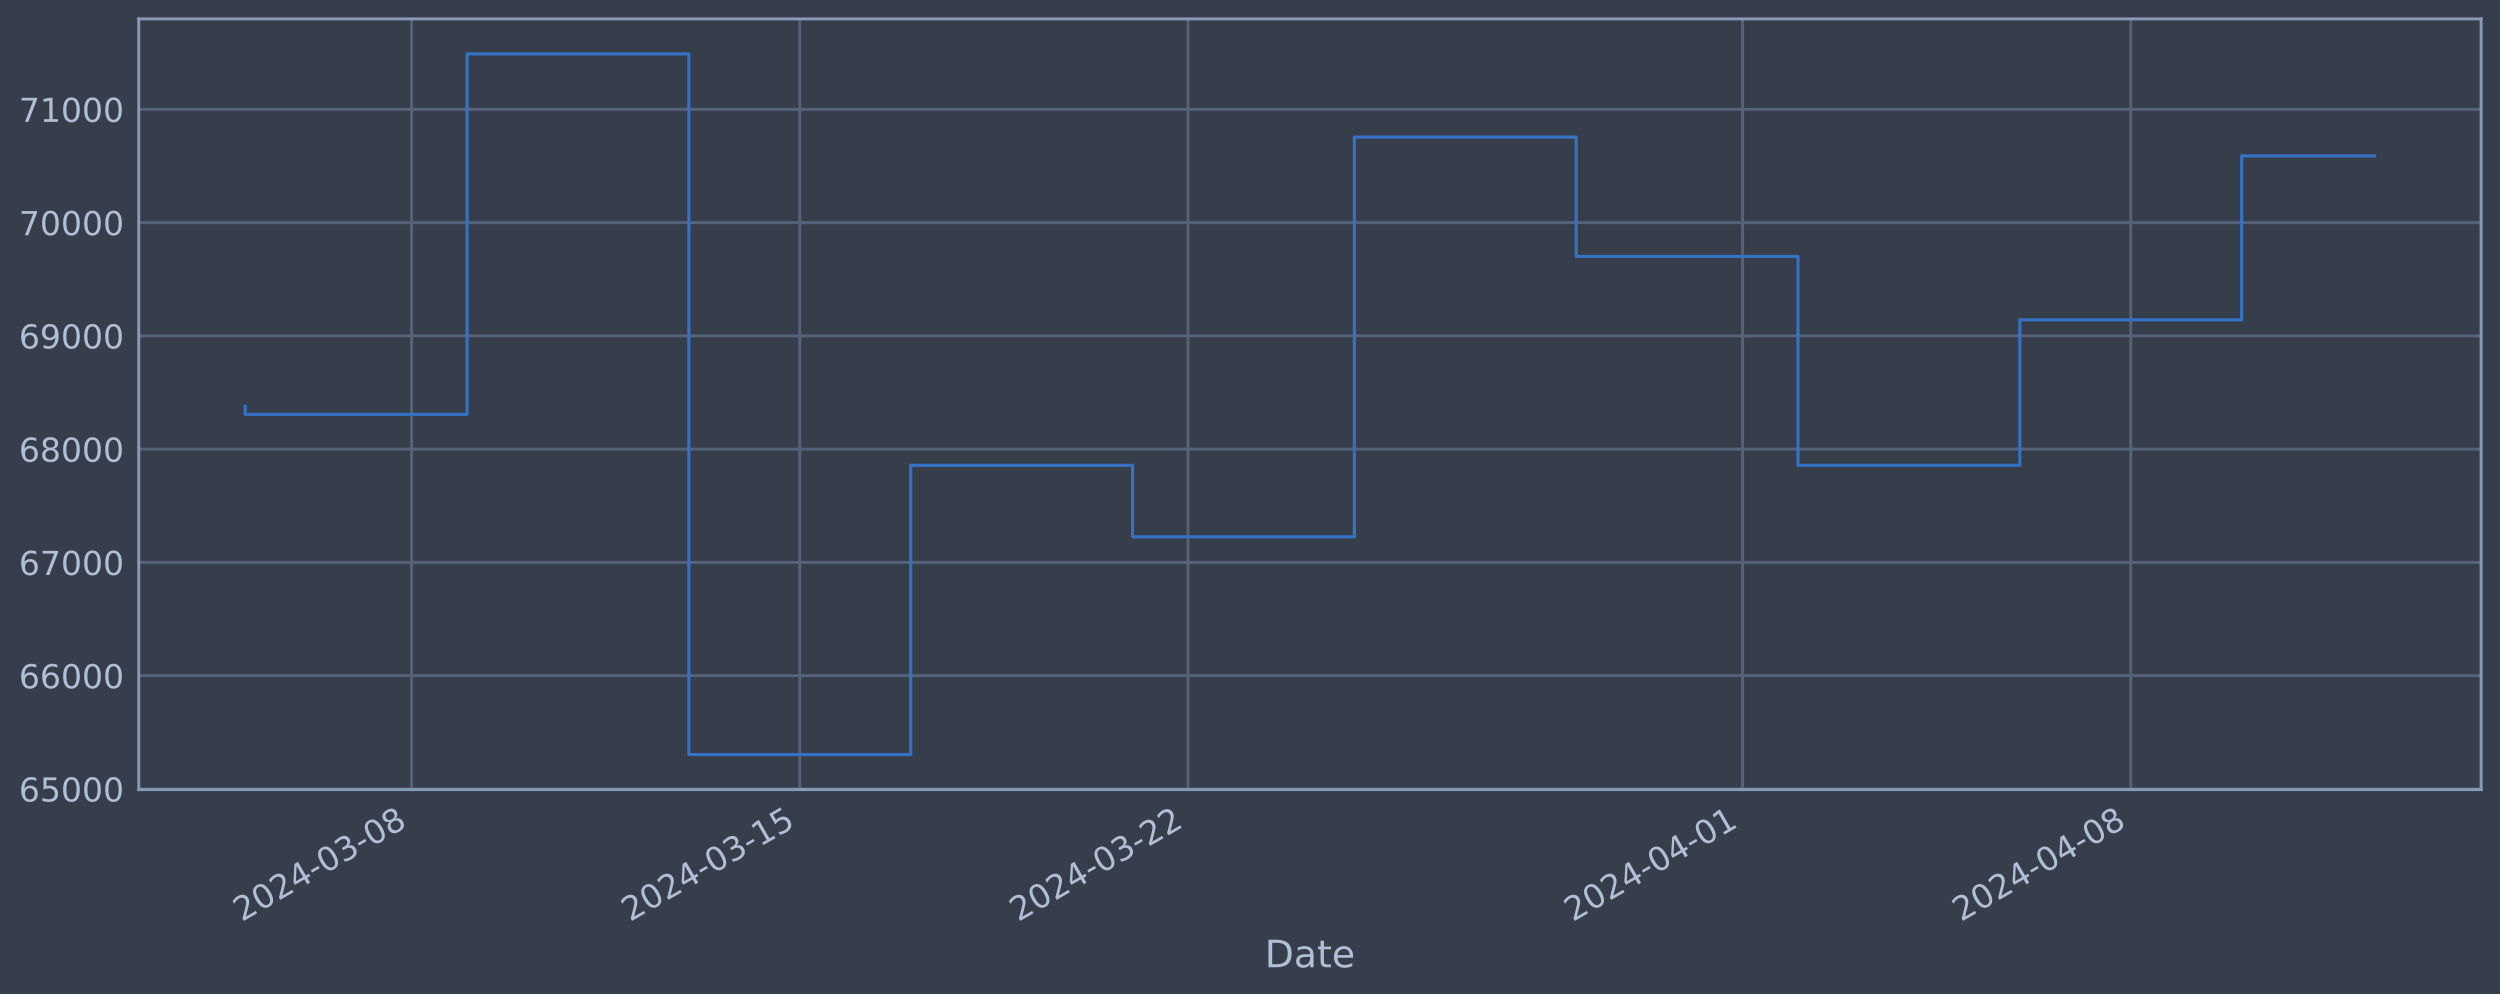
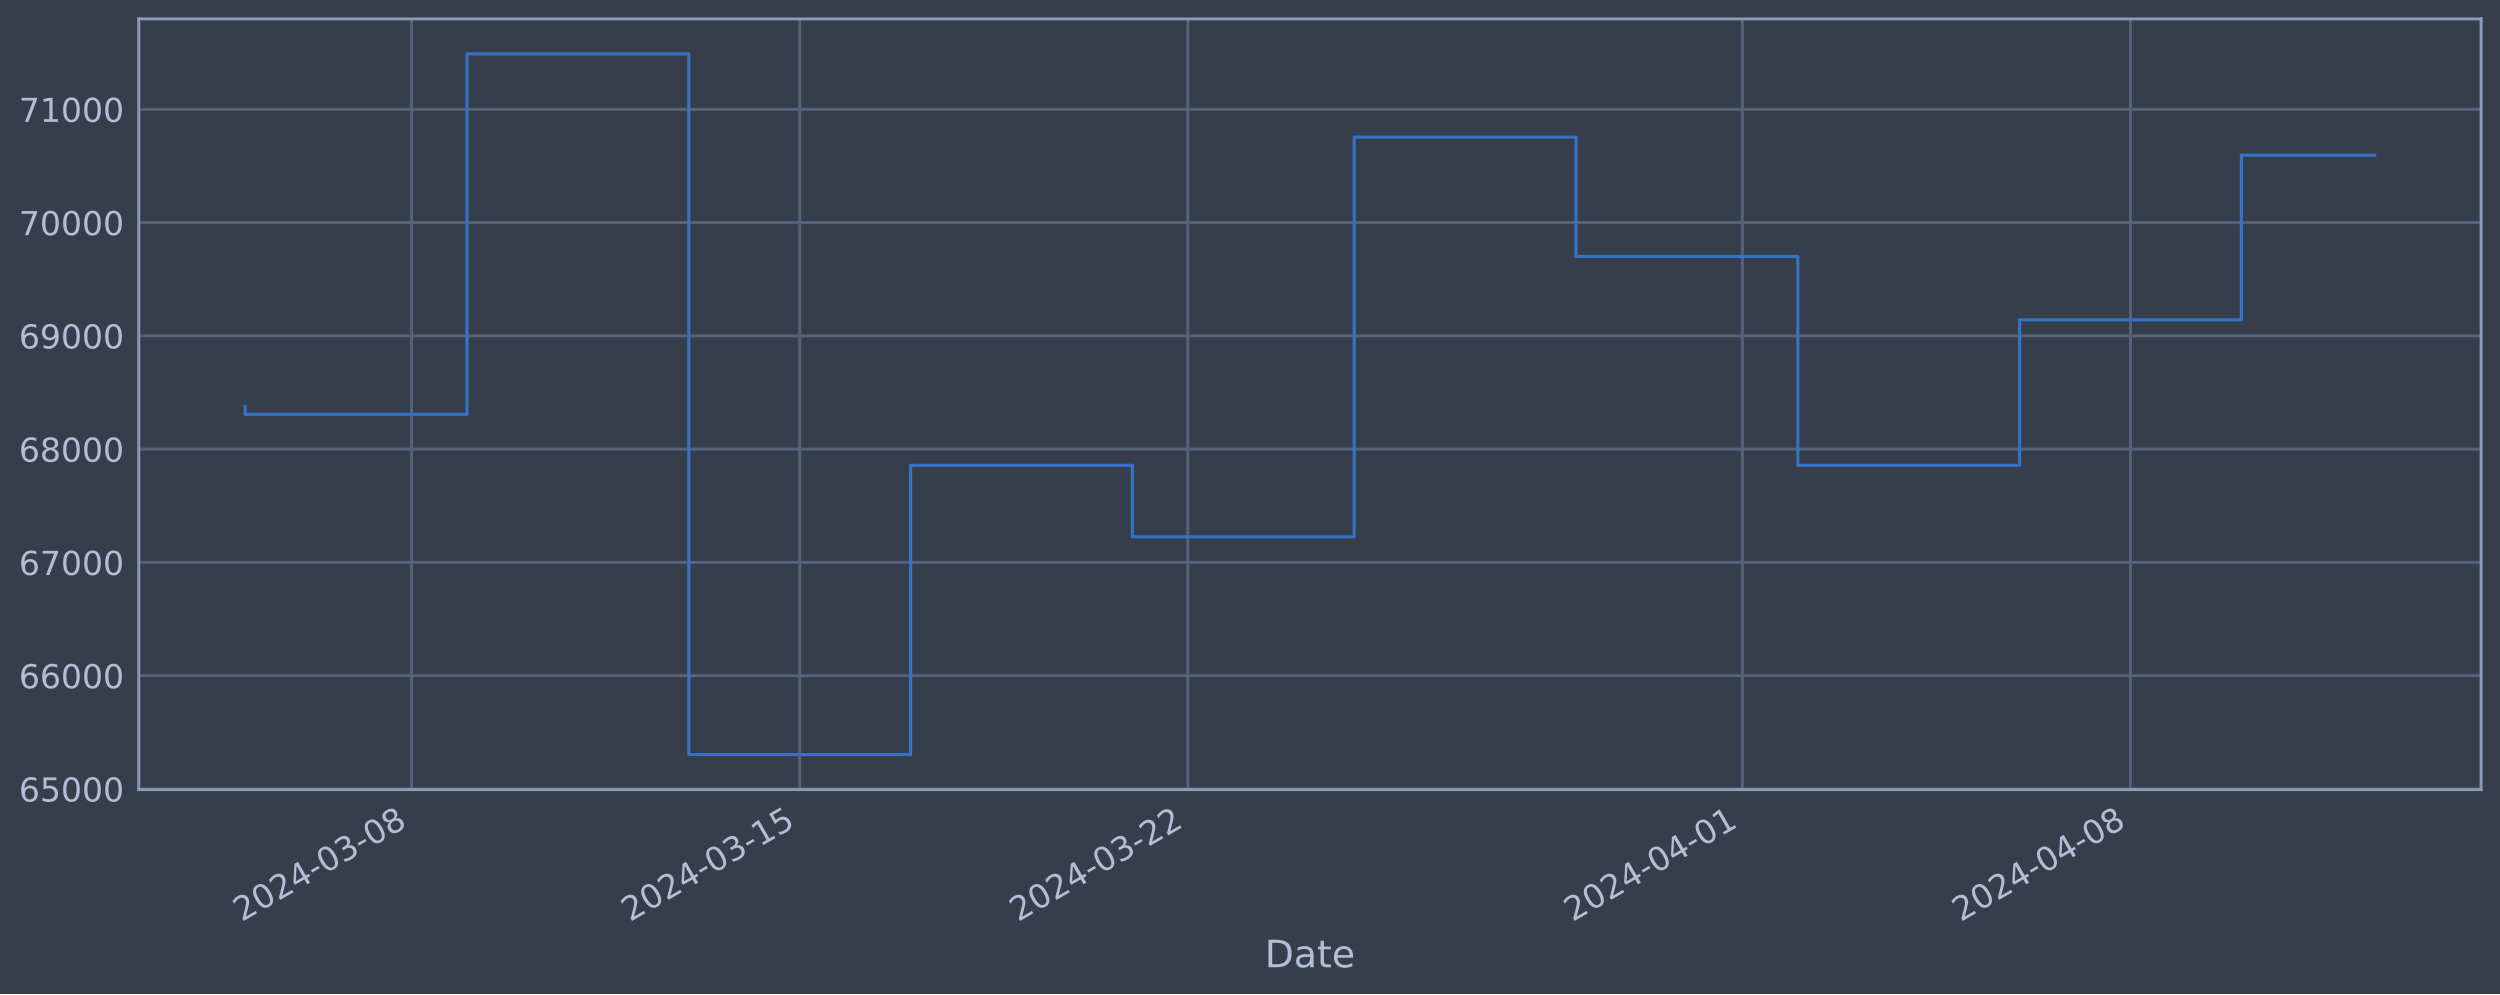
<svg xmlns="http://www.w3.org/2000/svg" xmlns:xlink="http://www.w3.org/1999/xlink" width="952.884pt" height="378.87pt" viewBox="0 0 952.884 378.87" version="1.1">
  <defs>
    <style type="text/css">*{stroke-linejoin: round; stroke-linecap: butt}</style>
  </defs>
  <g id="figure_1">
    <g id="patch_1">
      <path d="M 0 378.87  L 952.884 378.87  L 952.884 0  L 0 0  z " style="fill: #373e4b" />
    </g>
    <g id="axes_1">
      <g id="patch_2">
        <path d="M 52.884 300.96  L 945.684 300.96  L 945.684 7.2  L 52.884 7.2  z " style="fill: #373e4b" />
      </g>
      <g id="matplotlib.axis_1">
        <g id="xtick_1">
          <g id="line2d_1">
-             <path d="M 156.879 300.96  L 156.879 7.2  " clip-path="url(#p5d31a2236d)" style="fill: none; stroke: #546379; stroke-width: 1.12; stroke-linecap: square" />
+             <path d="M 156.87 300.96  L 156.87 7.2  " clip-path="url(#pcae61b0fe4)" style="fill: none; stroke: #546379; stroke-width: 1.12; stroke-linecap: square" />
          </g>
          <g id="line2d_2" />
          <g id="text_1">
-             <g style="fill: #b1bed6" transform="translate(92.15324 351.4642) rotate(-30) scale(0.126 -0.126)">
+             <g style="fill: #b1bed6" transform="translate(92.14426 351.4642) rotate(-30) scale(0.126 -0.126)">
              <defs>
                <path id="DejaVuSans-32" d="M 1228 531  L 3431 531  L 3431 0  L 469 0  L 469 531  Q 828 903 1448 1529  Q 2069 2156 2228 2338  Q 2531 2678 2651 2914  Q 2772 3150 2772 3378  Q 2772 3750 2511 3984  Q 2250 4219 1831 4219  Q 1534 4219 1204 4116  Q 875 4013 500 3803  L 500 4441  Q 881 4594 1212 4672  Q 1544 4750 1819 4750  Q 2544 4750 2975 4387  Q 3406 4025 3406 3419  Q 3406 3131 3298 2873  Q 3191 2616 2906 2266  Q 2828 2175 2409 1742  Q 1991 1309 1228 531  z " transform="scale(0.015625)" />
                <path id="DejaVuSans-30" d="M 2034 4250  Q 1547 4250 1301 3770  Q 1056 3291 1056 2328  Q 1056 1369 1301 889  Q 1547 409 2034 409  Q 2525 409 2770 889  Q 3016 1369 3016 2328  Q 3016 3291 2770 3770  Q 2525 4250 2034 4250  z M 2034 4750  Q 2819 4750 3233 4129  Q 3647 3509 3647 2328  Q 3647 1150 3233 529  Q 2819 -91 2034 -91  Q 1250 -91 836 529  Q 422 1150 422 2328  Q 422 3509 836 4129  Q 1250 4750 2034 4750  z " transform="scale(0.015625)" />
                <path id="DejaVuSans-34" d="M 2419 4116  L 825 1625  L 2419 1625  L 2419 4116  z M 2253 4666  L 3047 4666  L 3047 1625  L 3713 1625  L 3713 1100  L 3047 1100  L 3047 0  L 2419 0  L 2419 1100  L 313 1100  L 313 1709  L 2253 4666  z " transform="scale(0.015625)" />
                <path id="DejaVuSans-2d" d="M 313 2009  L 1997 2009  L 1997 1497  L 313 1497  L 313 2009  z " transform="scale(0.015625)" />
                <path id="DejaVuSans-33" d="M 2597 2516  Q 3050 2419 3304 2112  Q 3559 1806 3559 1356  Q 3559 666 3084 287  Q 2609 -91 1734 -91  Q 1441 -91 1130 -33  Q 819 25 488 141  L 488 750  Q 750 597 1062 519  Q 1375 441 1716 441  Q 2309 441 2620 675  Q 2931 909 2931 1356  Q 2931 1769 2642 2001  Q 2353 2234 1838 2234  L 1294 2234  L 1294 2753  L 1863 2753  Q 2328 2753 2575 2939  Q 2822 3125 2822 3475  Q 2822 3834 2567 4026  Q 2313 4219 1838 4219  Q 1578 4219 1281 4162  Q 984 4106 628 3988  L 628 4550  Q 988 4650 1302 4700  Q 1616 4750 1894 4750  Q 2613 4750 3031 4423  Q 3450 4097 3450 3541  Q 3450 3153 3228 2886  Q 3006 2619 2597 2516  z " transform="scale(0.015625)" />
                <path id="DejaVuSans-38" d="M 2034 2216  Q 1584 2216 1326 1975  Q 1069 1734 1069 1313  Q 1069 891 1326 650  Q 1584 409 2034 409  Q 2484 409 2743 651  Q 3003 894 3003 1313  Q 3003 1734 2745 1975  Q 2488 2216 2034 2216  z M 1403 2484  Q 997 2584 770 2862  Q 544 3141 544 3541  Q 544 4100 942 4425  Q 1341 4750 2034 4750  Q 2731 4750 3128 4425  Q 3525 4100 3525 3541  Q 3525 3141 3298 2862  Q 3072 2584 2669 2484  Q 3125 2378 3379 2068  Q 3634 1759 3634 1313  Q 3634 634 3220 271  Q 2806 -91 2034 -91  Q 1263 -91 848 271  Q 434 634 434 1313  Q 434 1759 690 2068  Q 947 2378 1403 2484  z M 1172 3481  Q 1172 3119 1398 2916  Q 1625 2713 2034 2713  Q 2441 2713 2670 2916  Q 2900 3119 2900 3481  Q 2900 3844 2670 4047  Q 2441 4250 2034 4250  Q 1625 4250 1398 4047  Q 1172 3844 1172 3481  z " transform="scale(0.015625)" />
              </defs>
              <use xlink:href="#DejaVuSans-32" />
              <use xlink:href="#DejaVuSans-30" x="63.623" />
              <use xlink:href="#DejaVuSans-32" x="127.246" />
              <use xlink:href="#DejaVuSans-34" x="190.869" />
              <use xlink:href="#DejaVuSans-2d" x="254.492" />
              <use xlink:href="#DejaVuSans-30" x="290.576" />
              <use xlink:href="#DejaVuSans-33" x="354.199" />
              <use xlink:href="#DejaVuSans-2d" x="417.822" />
              <use xlink:href="#DejaVuSans-30" x="453.906" />
              <use xlink:href="#DejaVuSans-38" x="517.529" />
            </g>
          </g>
        </g>
        <g id="xtick_2">
          <g id="line2d_3">
-             <path d="M 304.843 300.96  L 304.843 7.2  " clip-path="url(#p5d31a2236d)" style="fill: none; stroke: #546379; stroke-width: 1.12; stroke-linecap: square" />
+             <path d="M 304.813 300.96  L 304.813 7.2  " clip-path="url(#pcae61b0fe4)" style="fill: none; stroke: #546379; stroke-width: 1.12; stroke-linecap: square" />
          </g>
          <g id="line2d_4" />
          <g id="text_2">
-             <g style="fill: #b1bed6" transform="translate(240.1173 351.4642) rotate(-30) scale(0.126 -0.126)">
+             <g style="fill: #b1bed6" transform="translate(240.0874 351.4642) rotate(-30) scale(0.126 -0.126)">
              <defs>
                <path id="DejaVuSans-31" d="M 794 531  L 1825 531  L 1825 4091  L 703 3866  L 703 4441  L 1819 4666  L 2450 4666  L 2450 531  L 3481 531  L 3481 0  L 794 0  L 794 531  z " transform="scale(0.015625)" />
                <path id="DejaVuSans-35" d="M 691 4666  L 3169 4666  L 3169 4134  L 1269 4134  L 1269 2991  Q 1406 3038 1543 3061  Q 1681 3084 1819 3084  Q 2600 3084 3056 2656  Q 3513 2228 3513 1497  Q 3513 744 3044 326  Q 2575 -91 1722 -91  Q 1428 -91 1123 -41  Q 819 9 494 109  L 494 744  Q 775 591 1075 516  Q 1375 441 1709 441  Q 2250 441 2565 725  Q 2881 1009 2881 1497  Q 2881 1984 2565 2268  Q 2250 2553 1709 2553  Q 1456 2553 1204 2497  Q 953 2441 691 2322  L 691 4666  z " transform="scale(0.015625)" />
              </defs>
              <use xlink:href="#DejaVuSans-32" />
              <use xlink:href="#DejaVuSans-30" x="63.623" />
              <use xlink:href="#DejaVuSans-32" x="127.246" />
              <use xlink:href="#DejaVuSans-34" x="190.869" />
              <use xlink:href="#DejaVuSans-2d" x="254.492" />
              <use xlink:href="#DejaVuSans-30" x="290.576" />
              <use xlink:href="#DejaVuSans-33" x="354.199" />
              <use xlink:href="#DejaVuSans-2d" x="417.822" />
              <use xlink:href="#DejaVuSans-31" x="453.906" />
              <use xlink:href="#DejaVuSans-35" x="517.529" />
            </g>
          </g>
        </g>
        <g id="xtick_3">
          <g id="line2d_5">
-             <path d="M 452.807 300.96  L 452.807 7.2  " clip-path="url(#p5d31a2236d)" style="fill: none; stroke: #546379; stroke-width: 1.12; stroke-linecap: square" />
+             <path d="M 452.756 300.96  L 452.756 7.2  " clip-path="url(#pcae61b0fe4)" style="fill: none; stroke: #546379; stroke-width: 1.12; stroke-linecap: square" />
          </g>
          <g id="line2d_6" />
          <g id="text_3">
-             <g style="fill: #b1bed6" transform="translate(388.0814 351.4642) rotate(-30) scale(0.126 -0.126)">
+             <g style="fill: #b1bed6" transform="translate(388.0305 351.4642) rotate(-30) scale(0.126 -0.126)">
              <use xlink:href="#DejaVuSans-32" />
              <use xlink:href="#DejaVuSans-30" x="63.623" />
              <use xlink:href="#DejaVuSans-32" x="127.246" />
              <use xlink:href="#DejaVuSans-34" x="190.869" />
              <use xlink:href="#DejaVuSans-2d" x="254.492" />
              <use xlink:href="#DejaVuSans-30" x="290.576" />
              <use xlink:href="#DejaVuSans-33" x="354.199" />
              <use xlink:href="#DejaVuSans-2d" x="417.822" />
              <use xlink:href="#DejaVuSans-32" x="453.906" />
              <use xlink:href="#DejaVuSans-32" x="517.529" />
            </g>
          </g>
        </g>
        <g id="xtick_4">
          <g id="line2d_7">
-             <path d="M 664.184 300.96  L 664.184 7.2  " clip-path="url(#p5d31a2236d)" style="fill: none; stroke: #546379; stroke-width: 1.12; stroke-linecap: square" />
+             <path d="M 664.103 300.96  L 664.103 7.2  " clip-path="url(#pcae61b0fe4)" style="fill: none; stroke: #546379; stroke-width: 1.12; stroke-linecap: square" />
          </g>
          <g id="line2d_8" />
          <g id="text_4">
-             <g style="fill: #b1bed6" transform="translate(599.4587 351.4642) rotate(-30) scale(0.126 -0.126)">
+             <g style="fill: #b1bed6" transform="translate(599.3778 351.4642) rotate(-30) scale(0.126 -0.126)">
              <use xlink:href="#DejaVuSans-32" />
              <use xlink:href="#DejaVuSans-30" x="63.623" />
              <use xlink:href="#DejaVuSans-32" x="127.246" />
              <use xlink:href="#DejaVuSans-34" x="190.869" />
              <use xlink:href="#DejaVuSans-2d" x="254.492" />
              <use xlink:href="#DejaVuSans-30" x="290.576" />
              <use xlink:href="#DejaVuSans-34" x="354.199" />
              <use xlink:href="#DejaVuSans-2d" x="417.822" />
              <use xlink:href="#DejaVuSans-30" x="453.906" />
              <use xlink:href="#DejaVuSans-31" x="517.529" />
            </g>
          </g>
        </g>
        <g id="xtick_5">
          <g id="line2d_9">
-             <path d="M 812.148 300.96  L 812.148 7.2  " clip-path="url(#p5d31a2236d)" style="fill: none; stroke: #546379; stroke-width: 1.12; stroke-linecap: square" />
+             <path d="M 812.046 300.96  L 812.046 7.2  " clip-path="url(#pcae61b0fe4)" style="fill: none; stroke: #546379; stroke-width: 1.12; stroke-linecap: square" />
          </g>
          <g id="line2d_10" />
          <g id="text_5">
-             <g style="fill: #b1bed6" transform="translate(747.4228 351.4642) rotate(-30) scale(0.126 -0.126)">
+             <g style="fill: #b1bed6" transform="translate(747.321 351.4642) rotate(-30) scale(0.126 -0.126)">
              <use xlink:href="#DejaVuSans-32" />
              <use xlink:href="#DejaVuSans-30" x="63.623" />
              <use xlink:href="#DejaVuSans-32" x="127.246" />
              <use xlink:href="#DejaVuSans-34" x="190.869" />
              <use xlink:href="#DejaVuSans-2d" x="254.492" />
              <use xlink:href="#DejaVuSans-30" x="290.576" />
              <use xlink:href="#DejaVuSans-34" x="354.199" />
              <use xlink:href="#DejaVuSans-2d" x="417.822" />
              <use xlink:href="#DejaVuSans-30" x="453.906" />
              <use xlink:href="#DejaVuSans-38" x="517.529" />
            </g>
          </g>
        </g>
        <g id="text_6">
          <g style="fill: #b1bed6" transform="translate(482.0746 368.6753) scale(0.144 -0.144)">
            <defs>
              <path id="DejaVuSans-44" d="M 1259 4147  L 1259 519  L 2022 519  Q 2988 519 3436 956  Q 3884 1394 3884 2338  Q 3884 3275 3436 3711  Q 2988 4147 2022 4147  L 1259 4147  z M 628 4666  L 1925 4666  Q 3281 4666 3915 4102  Q 4550 3538 4550 2338  Q 4550 1131 3912 565  Q 3275 0 1925 0  L 628 0  L 628 4666  z " transform="scale(0.015625)" />
              <path id="DejaVuSans-61" d="M 2194 1759  Q 1497 1759 1228 1600  Q 959 1441 959 1056  Q 959 750 1161 570  Q 1363 391 1709 391  Q 2188 391 2477 730  Q 2766 1069 2766 1631  L 2766 1759  L 2194 1759  z M 3341 1997  L 3341 0  L 2766 0  L 2766 531  Q 2569 213 2275 61  Q 1981 -91 1556 -91  Q 1019 -91 701 211  Q 384 513 384 1019  Q 384 1609 779 1909  Q 1175 2209 1959 2209  L 2766 2209  L 2766 2266  Q 2766 2663 2505 2880  Q 2244 3097 1772 3097  Q 1472 3097 1187 3025  Q 903 2953 641 2809  L 641 3341  Q 956 3463 1253 3523  Q 1550 3584 1831 3584  Q 2591 3584 2966 3190  Q 3341 2797 3341 1997  z " transform="scale(0.015625)" />
              <path id="DejaVuSans-74" d="M 1172 4494  L 1172 3500  L 2356 3500  L 2356 3053  L 1172 3053  L 1172 1153  Q 1172 725 1289 603  Q 1406 481 1766 481  L 2356 481  L 2356 0  L 1766 0  Q 1100 0 847 248  Q 594 497 594 1153  L 594 3053  L 172 3053  L 172 3500  L 594 3500  L 594 4494  L 1172 4494  z " transform="scale(0.015625)" />
              <path id="DejaVuSans-65" d="M 3597 1894  L 3597 1613  L 953 1613  Q 991 1019 1311 708  Q 1631 397 2203 397  Q 2534 397 2845 478  Q 3156 559 3463 722  L 3463 178  Q 3153 47 2828 -22  Q 2503 -91 2169 -91  Q 1331 -91 842 396  Q 353 884 353 1716  Q 353 2575 817 3079  Q 1281 3584 2069 3584  Q 2775 3584 3186 3129  Q 3597 2675 3597 1894  z M 3022 2063  Q 3016 2534 2758 2815  Q 2500 3097 2075 3097  Q 1594 3097 1305 2825  Q 1016 2553 972 2059  L 3022 2063  z " transform="scale(0.015625)" />
            </defs>
            <use xlink:href="#DejaVuSans-44" />
            <use xlink:href="#DejaVuSans-61" x="77.002" />
            <use xlink:href="#DejaVuSans-74" x="138.281" />
            <use xlink:href="#DejaVuSans-65" x="177.49" />
          </g>
        </g>
      </g>
      <g id="matplotlib.axis_2">
        <g id="ytick_1">
          <g id="line2d_11">
-             <path d="M 52.884 300.718  L 945.684 300.718  " clip-path="url(#p5d31a2236d)" style="fill: none; stroke: #546379; stroke-width: 1.12; stroke-linecap: square" />
+             <path d="M 52.884 300.718  L 945.684 300.718  " clip-path="url(#pcae61b0fe4)" style="fill: none; stroke: #546379; stroke-width: 1.12; stroke-linecap: square" />
          </g>
          <g id="line2d_12" />
          <g id="text_7">
            <g style="fill: #b1bed6" transform="translate(7.2 305.5049) scale(0.126 -0.126)">
              <defs>
                <path id="DejaVuSans-36" d="M 2113 2584  Q 1688 2584 1439 2293  Q 1191 2003 1191 1497  Q 1191 994 1439 701  Q 1688 409 2113 409  Q 2538 409 2786 701  Q 3034 994 3034 1497  Q 3034 2003 2786 2293  Q 2538 2584 2113 2584  z M 3366 4563  L 3366 3988  Q 3128 4100 2886 4159  Q 2644 4219 2406 4219  Q 1781 4219 1451 3797  Q 1122 3375 1075 2522  Q 1259 2794 1537 2939  Q 1816 3084 2150 3084  Q 2853 3084 3261 2657  Q 3669 2231 3669 1497  Q 3669 778 3244 343  Q 2819 -91 2113 -91  Q 1303 -91 875 529  Q 447 1150 447 2328  Q 447 3434 972 4092  Q 1497 4750 2381 4750  Q 2619 4750 2861 4703  Q 3103 4656 3366 4563  z " transform="scale(0.015625)" />
              </defs>
              <use xlink:href="#DejaVuSans-36" />
              <use xlink:href="#DejaVuSans-35" x="63.623" />
              <use xlink:href="#DejaVuSans-30" x="127.246" />
              <use xlink:href="#DejaVuSans-30" x="190.869" />
              <use xlink:href="#DejaVuSans-30" x="254.492" />
            </g>
          </g>
        </g>
        <g id="ytick_2">
          <g id="line2d_13">
-             <path d="M 52.884 257.544  L 945.684 257.544  " clip-path="url(#p5d31a2236d)" style="fill: none; stroke: #546379; stroke-width: 1.12; stroke-linecap: square" />
+             <path d="M 52.884 257.544  L 945.684 257.544  " clip-path="url(#pcae61b0fe4)" style="fill: none; stroke: #546379; stroke-width: 1.12; stroke-linecap: square" />
          </g>
          <g id="line2d_14" />
          <g id="text_8">
            <g style="fill: #b1bed6" transform="translate(7.2 262.331) scale(0.126 -0.126)">
              <use xlink:href="#DejaVuSans-36" />
              <use xlink:href="#DejaVuSans-36" x="63.623" />
              <use xlink:href="#DejaVuSans-30" x="127.246" />
              <use xlink:href="#DejaVuSans-30" x="190.869" />
              <use xlink:href="#DejaVuSans-30" x="254.492" />
            </g>
          </g>
        </g>
        <g id="ytick_3">
          <g id="line2d_15">
-             <path d="M 52.884 214.37  L 945.684 214.37  " clip-path="url(#p5d31a2236d)" style="fill: none; stroke: #546379; stroke-width: 1.12; stroke-linecap: square" />
+             <path d="M 52.884 214.37  L 945.684 214.37  " clip-path="url(#pcae61b0fe4)" style="fill: none; stroke: #546379; stroke-width: 1.12; stroke-linecap: square" />
          </g>
          <g id="line2d_16" />
          <g id="text_9">
            <g style="fill: #b1bed6" transform="translate(7.2 219.157) scale(0.126 -0.126)">
              <defs>
                <path id="DejaVuSans-37" d="M 525 4666  L 3525 4666  L 3525 4397  L 1831 0  L 1172 0  L 2766 4134  L 525 4134  L 525 4666  z " transform="scale(0.015625)" />
              </defs>
              <use xlink:href="#DejaVuSans-36" />
              <use xlink:href="#DejaVuSans-37" x="63.623" />
              <use xlink:href="#DejaVuSans-30" x="127.246" />
              <use xlink:href="#DejaVuSans-30" x="190.869" />
              <use xlink:href="#DejaVuSans-30" x="254.492" />
            </g>
          </g>
        </g>
        <g id="ytick_4">
          <g id="line2d_17">
-             <path d="M 52.884 171.196  L 945.684 171.196  " clip-path="url(#p5d31a2236d)" style="fill: none; stroke: #546379; stroke-width: 1.12; stroke-linecap: square" />
+             <path d="M 52.884 171.196  L 945.684 171.196  " clip-path="url(#pcae61b0fe4)" style="fill: none; stroke: #546379; stroke-width: 1.12; stroke-linecap: square" />
          </g>
          <g id="line2d_18" />
          <g id="text_10">
            <g style="fill: #b1bed6" transform="translate(7.2 175.9831) scale(0.126 -0.126)">
              <use xlink:href="#DejaVuSans-36" />
              <use xlink:href="#DejaVuSans-38" x="63.623" />
              <use xlink:href="#DejaVuSans-30" x="127.246" />
              <use xlink:href="#DejaVuSans-30" x="190.869" />
              <use xlink:href="#DejaVuSans-30" x="254.492" />
            </g>
          </g>
        </g>
        <g id="ytick_5">
          <g id="line2d_19">
-             <path d="M 52.884 128.022  L 945.684 128.022  " clip-path="url(#p5d31a2236d)" style="fill: none; stroke: #546379; stroke-width: 1.12; stroke-linecap: square" />
+             <path d="M 52.884 128.022  L 945.684 128.022  " clip-path="url(#pcae61b0fe4)" style="fill: none; stroke: #546379; stroke-width: 1.12; stroke-linecap: square" />
          </g>
          <g id="line2d_20" />
          <g id="text_11">
            <g style="fill: #b1bed6" transform="translate(7.2 132.8092) scale(0.126 -0.126)">
              <defs>
                <path id="DejaVuSans-39" d="M 703 97  L 703 672  Q 941 559 1184 500  Q 1428 441 1663 441  Q 2288 441 2617 861  Q 2947 1281 2994 2138  Q 2813 1869 2534 1725  Q 2256 1581 1919 1581  Q 1219 1581 811 2004  Q 403 2428 403 3163  Q 403 3881 828 4315  Q 1253 4750 1959 4750  Q 2769 4750 3195 4129  Q 3622 3509 3622 2328  Q 3622 1225 3098 567  Q 2575 -91 1691 -91  Q 1453 -91 1209 -44  Q 966 3 703 97  z M 1959 2075  Q 2384 2075 2632 2365  Q 2881 2656 2881 3163  Q 2881 3666 2632 3958  Q 2384 4250 1959 4250  Q 1534 4250 1286 3958  Q 1038 3666 1038 3163  Q 1038 2656 1286 2365  Q 1534 2075 1959 2075  z " transform="scale(0.015625)" />
              </defs>
              <use xlink:href="#DejaVuSans-36" />
              <use xlink:href="#DejaVuSans-39" x="63.623" />
              <use xlink:href="#DejaVuSans-30" x="127.246" />
              <use xlink:href="#DejaVuSans-30" x="190.869" />
              <use xlink:href="#DejaVuSans-30" x="254.492" />
            </g>
          </g>
        </g>
        <g id="ytick_6">
          <g id="line2d_21">
-             <path d="M 52.884 84.848  L 945.684 84.848  " clip-path="url(#p5d31a2236d)" style="fill: none; stroke: #546379; stroke-width: 1.12; stroke-linecap: square" />
+             <path d="M 52.884 84.848  L 945.684 84.848  " clip-path="url(#pcae61b0fe4)" style="fill: none; stroke: #546379; stroke-width: 1.12; stroke-linecap: square" />
          </g>
          <g id="line2d_22" />
          <g id="text_12">
            <g style="fill: #b1bed6" transform="translate(7.2 89.63523) scale(0.126 -0.126)">
              <use xlink:href="#DejaVuSans-37" />
              <use xlink:href="#DejaVuSans-30" x="63.623" />
              <use xlink:href="#DejaVuSans-30" x="127.246" />
              <use xlink:href="#DejaVuSans-30" x="190.869" />
              <use xlink:href="#DejaVuSans-30" x="254.492" />
            </g>
          </g>
        </g>
        <g id="ytick_7">
          <g id="line2d_23">
-             <path d="M 52.884 41.674  L 945.684 41.674  " clip-path="url(#p5d31a2236d)" style="fill: none; stroke: #546379; stroke-width: 1.12; stroke-linecap: square" />
+             <path d="M 52.884 41.674  L 945.684 41.674  " clip-path="url(#pcae61b0fe4)" style="fill: none; stroke: #546379; stroke-width: 1.12; stroke-linecap: square" />
          </g>
          <g id="line2d_24" />
          <g id="text_13">
            <g style="fill: #b1bed6" transform="translate(7.2 46.4613) scale(0.126 -0.126)">
              <use xlink:href="#DejaVuSans-37" />
              <use xlink:href="#DejaVuSans-31" x="63.623" />
              <use xlink:href="#DejaVuSans-30" x="127.246" />
              <use xlink:href="#DejaVuSans-30" x="190.869" />
              <use xlink:href="#DejaVuSans-30" x="254.492" />
            </g>
          </g>
        </g>
      </g>
      <g id="line2d_25">
-         <path d="M 93.466 154.891  L 93.466 157.946  L 178.016 157.946  L 178.016 20.553  L 262.567 20.553  L 262.567 287.607  L 347.118 287.607  L 347.118 177.362  L 431.669 177.362  L 431.669 204.598  L 516.22 204.598  L 516.22 52.265  L 600.771 52.265  L 600.771 97.744  L 685.322 97.744  L 685.322 177.352  L 769.873 177.352  L 769.873 121.902  L 854.424 121.902  L 854.424 59.421  L 905.102 59.421  " clip-path="url(#p5d31a2236d)" style="fill: none; stroke: #3572c6; stroke-width: 1.2; stroke-linecap: square" />
+         <path d="M 93.466 154.891  L 93.466 157.946  L 178.005 157.946  L 178.005 20.553  L 262.543 20.553  L 262.543 287.607  L 347.082 287.607  L 347.082 177.362  L 431.621 177.362  L 431.621 204.598  L 516.16 204.598  L 516.16 52.265  L 600.699 52.265  L 600.699 97.744  L 685.238 97.744  L 685.238 177.352  L 769.777 177.352  L 769.777 121.902  L 854.316 121.902  L 854.316 59.157  L 905.102 59.157  " clip-path="url(#pcae61b0fe4)" style="fill: none; stroke: #3572c6; stroke-width: 1.2; stroke-linecap: square" />
      </g>
      <g id="patch_3">
        <path d="M 52.884 300.96  L 52.884 7.2  " style="fill: none; stroke: #899ab8; stroke-width: 1.12; stroke-linejoin: miter; stroke-linecap: square" />
      </g>
      <g id="patch_4">
        <path d="M 945.684 300.96  L 945.684 7.2  " style="fill: none; stroke: #899ab8; stroke-width: 1.12; stroke-linejoin: miter; stroke-linecap: square" />
      </g>
      <g id="patch_5">
        <path d="M 52.884 300.96  L 945.684 300.96  " style="fill: none; stroke: #899ab8; stroke-width: 1.12; stroke-linejoin: miter; stroke-linecap: square" />
      </g>
      <g id="patch_6">
        <path d="M 52.884 7.2  L 945.684 7.2  " style="fill: none; stroke: #899ab8; stroke-width: 1.12; stroke-linejoin: miter; stroke-linecap: square" />
      </g>
    </g>
  </g>
  <defs>
-     <clipPath id="p5d31a2236d">
+     <clipPath id="pcae61b0fe4">
      <rect x="52.884" y="7.2" width="892.8" height="293.76" />
    </clipPath>
  </defs>
</svg>
